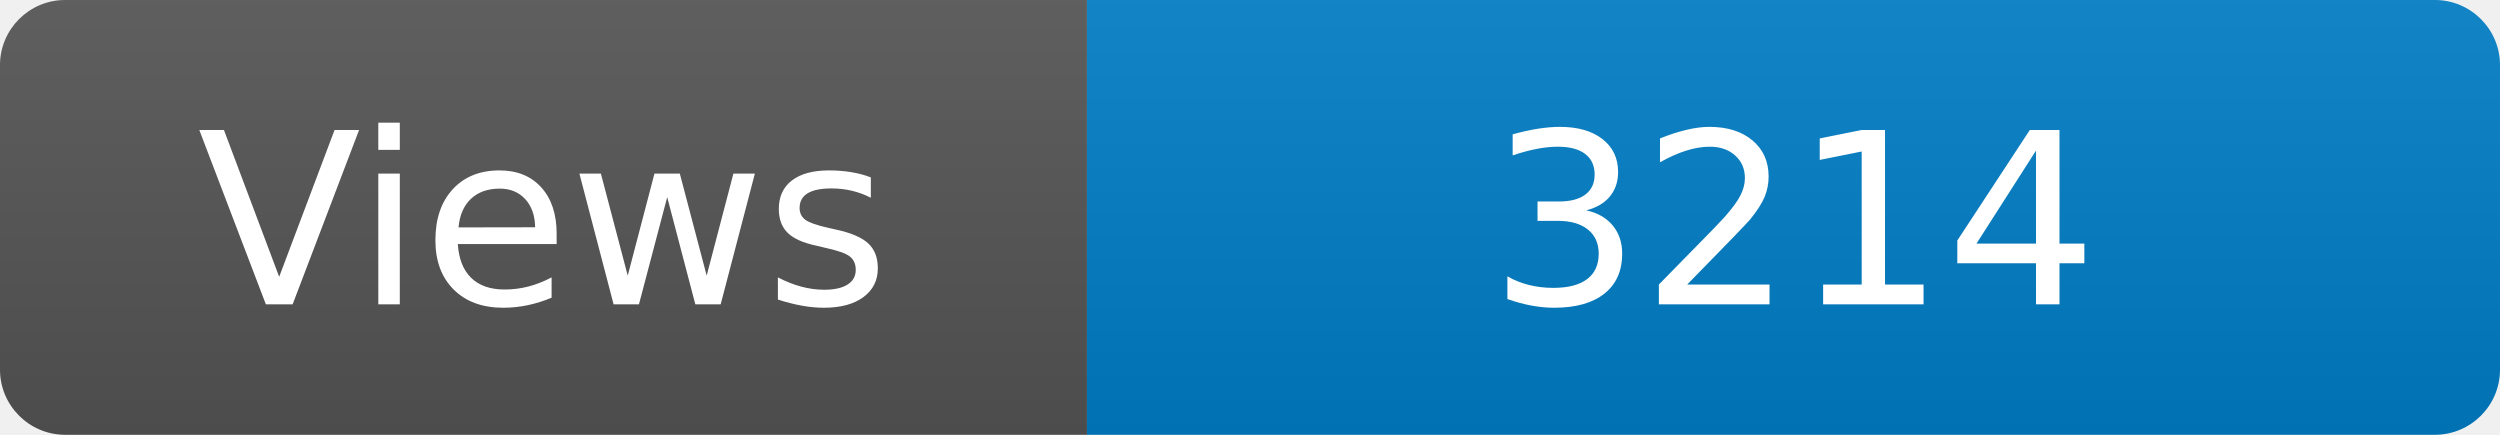
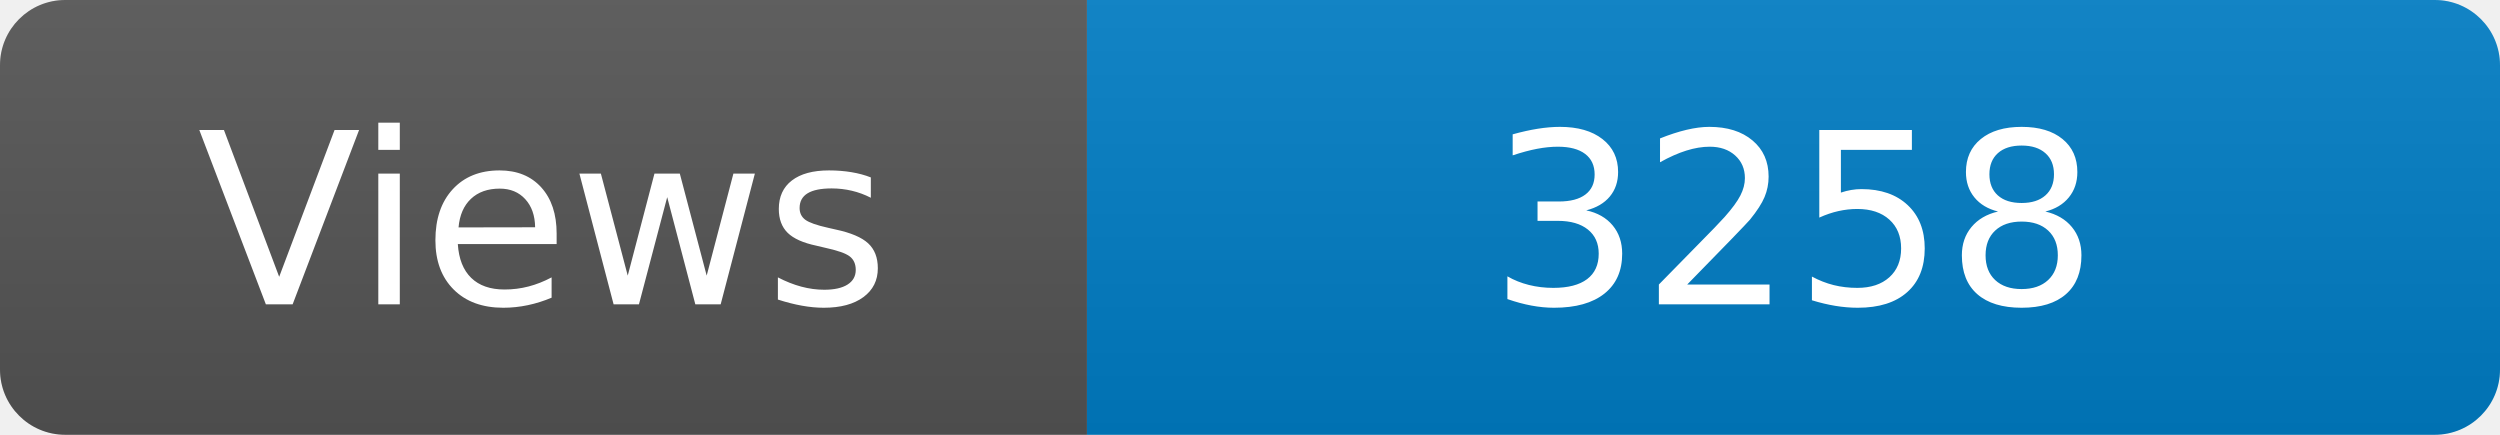
<svg xmlns="http://www.w3.org/2000/svg" width="115" height="20" role="img" aria-label="Maintained?: yes">
  <linearGradient id="s" x2="0" y2="100%">
    <stop offset="0" stop-color="#bbb" stop-opacity=".1" />
    <stop offset="1" stop-opacity=".1" />
  </linearGradient>
  <clipPath id="r">
    <rect width="115" height="20" rx="3" fill="#fff" />
  </clipPath>
  <g clip-path="url(#r)">
    <rect width="50" height="20" fill="#555" />
    <rect x="50" width="160" height="20" fill="#007ec6" />
    <rect width="115" height="20" fill="url(#s)" />
  </g>
  <g fill="#fff" text-anchor="middle" font-family="Verdana,Geneva,DejaVu Sans,sans-serif" font-size="110">
    <text x="250" y="140" transform="scale(.1)" fill="#fff">Views</text>
-     <text x="825" y="140" transform="scale(.1)" fill="#fff">3214</text>
+     <text x="825" y="140" transform="scale(.1)" fill="#fff">3258</text>
  </g>
</svg>
